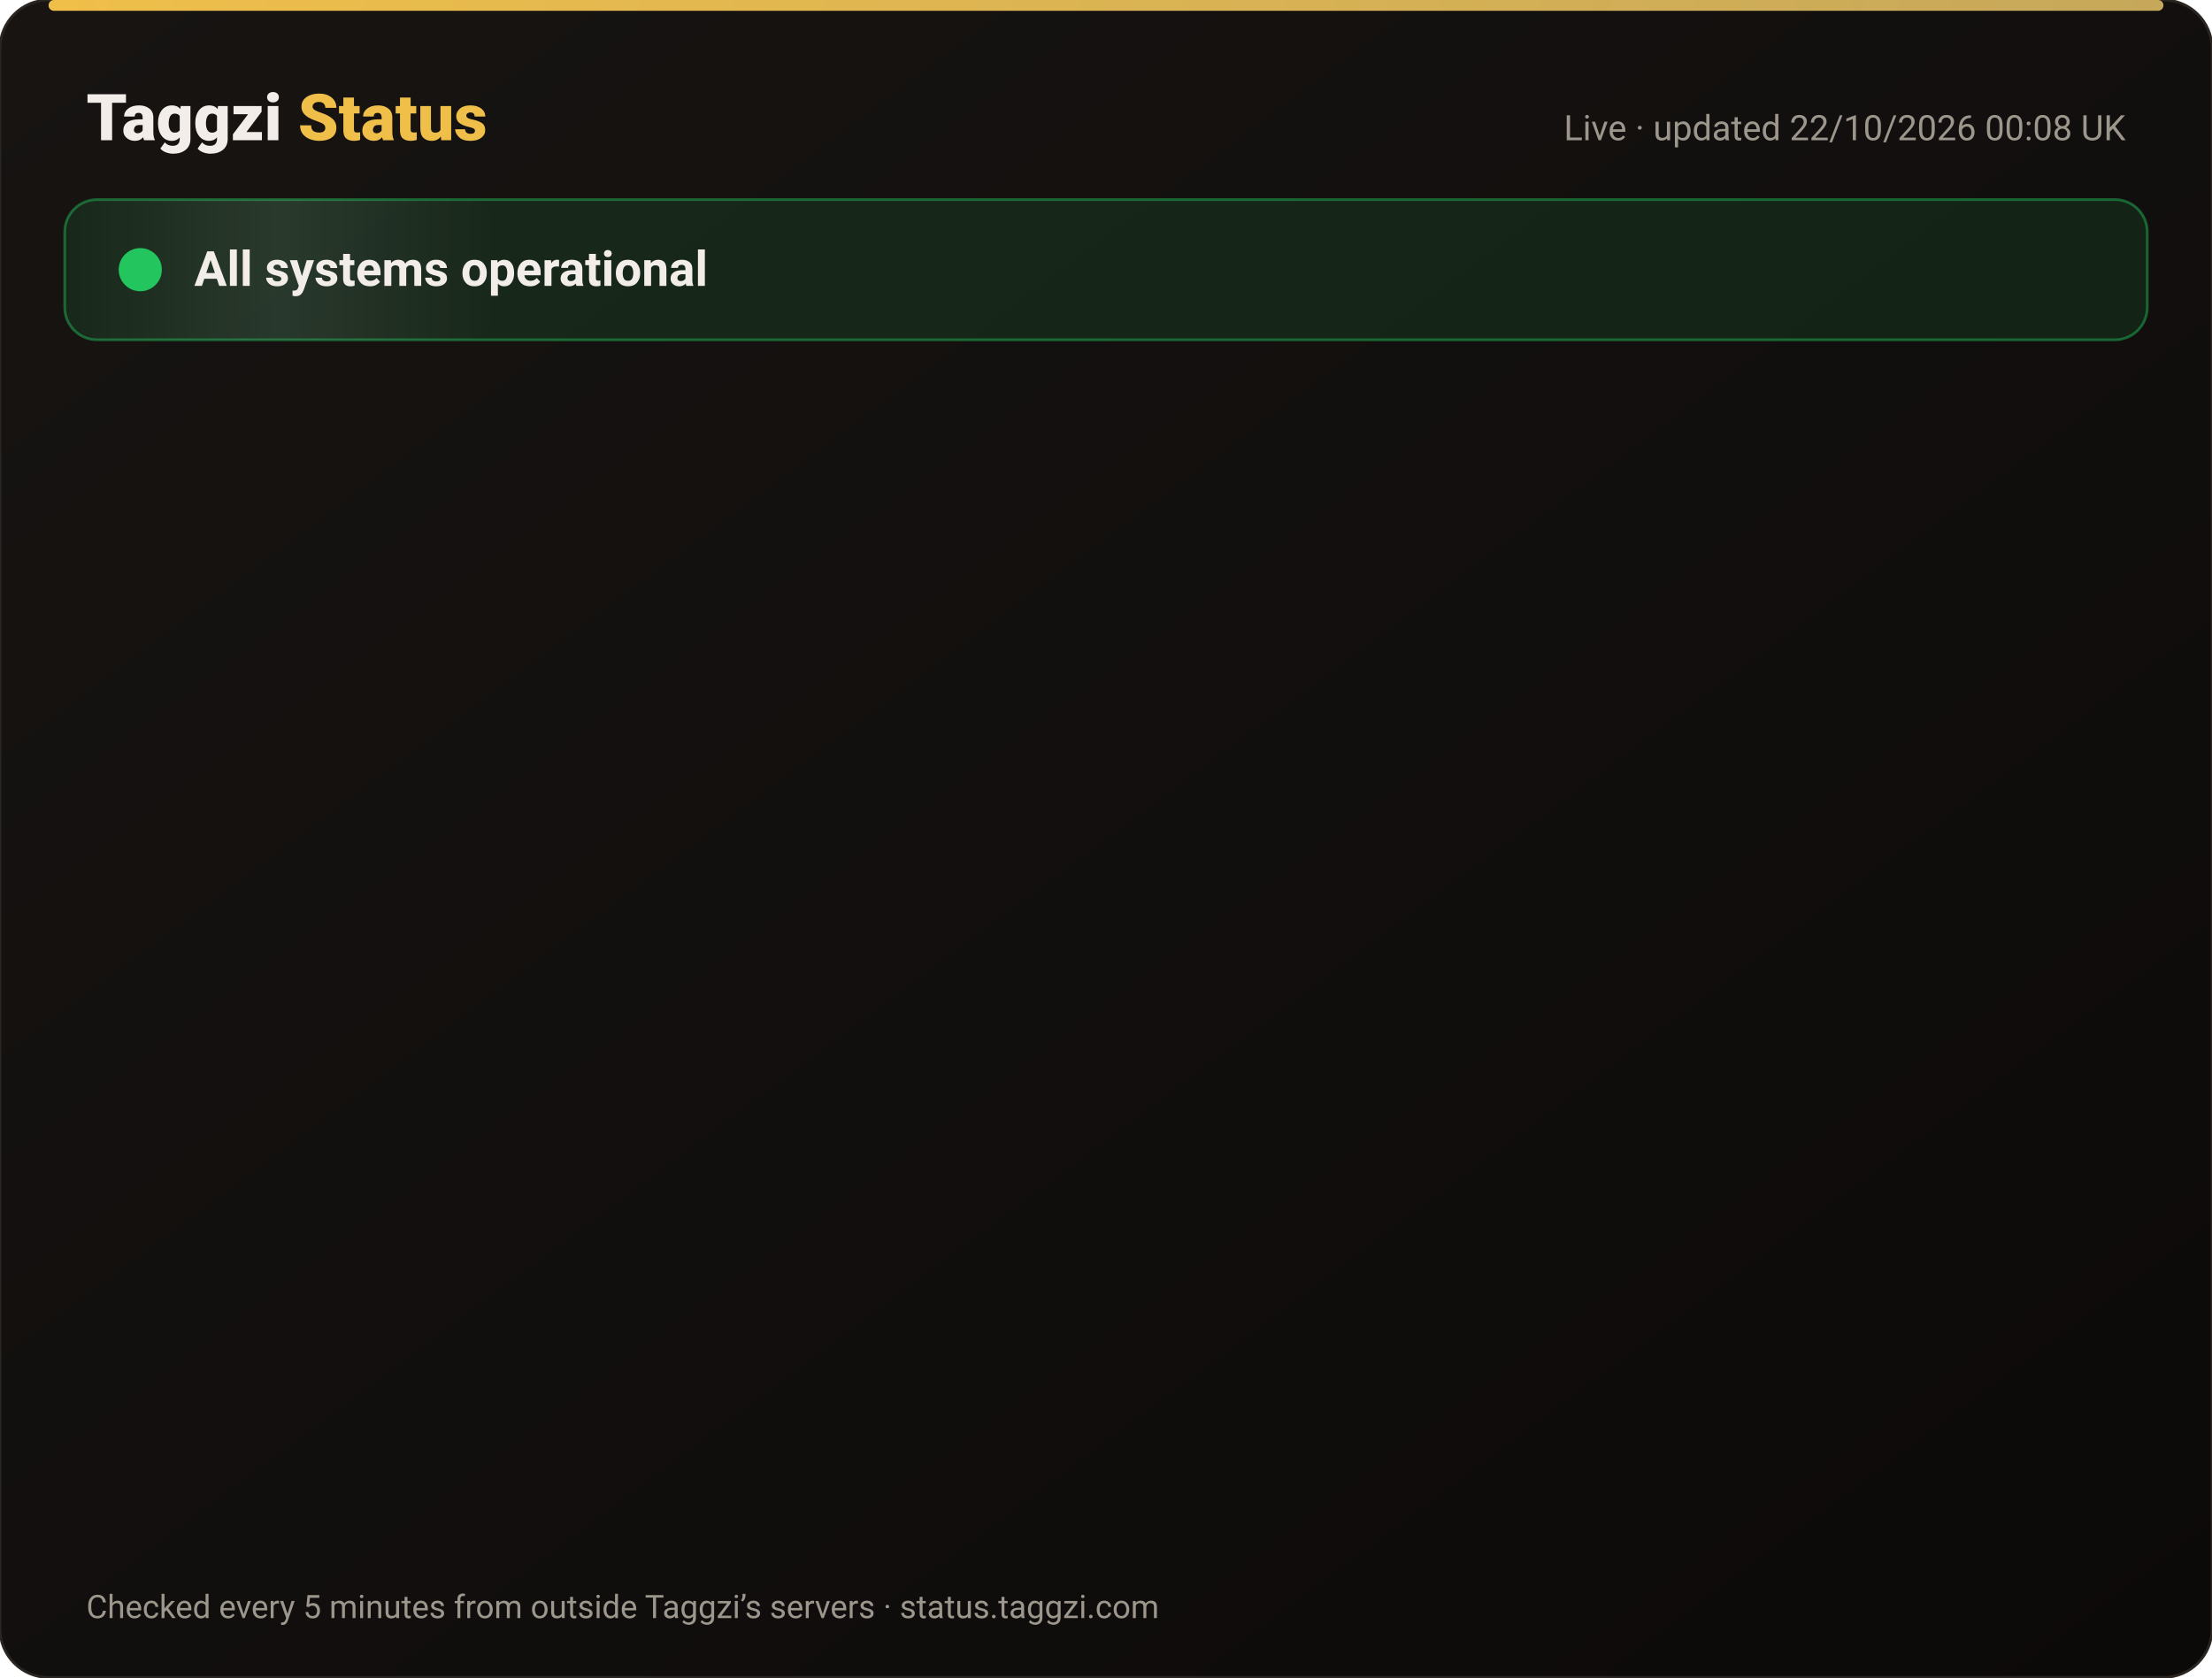
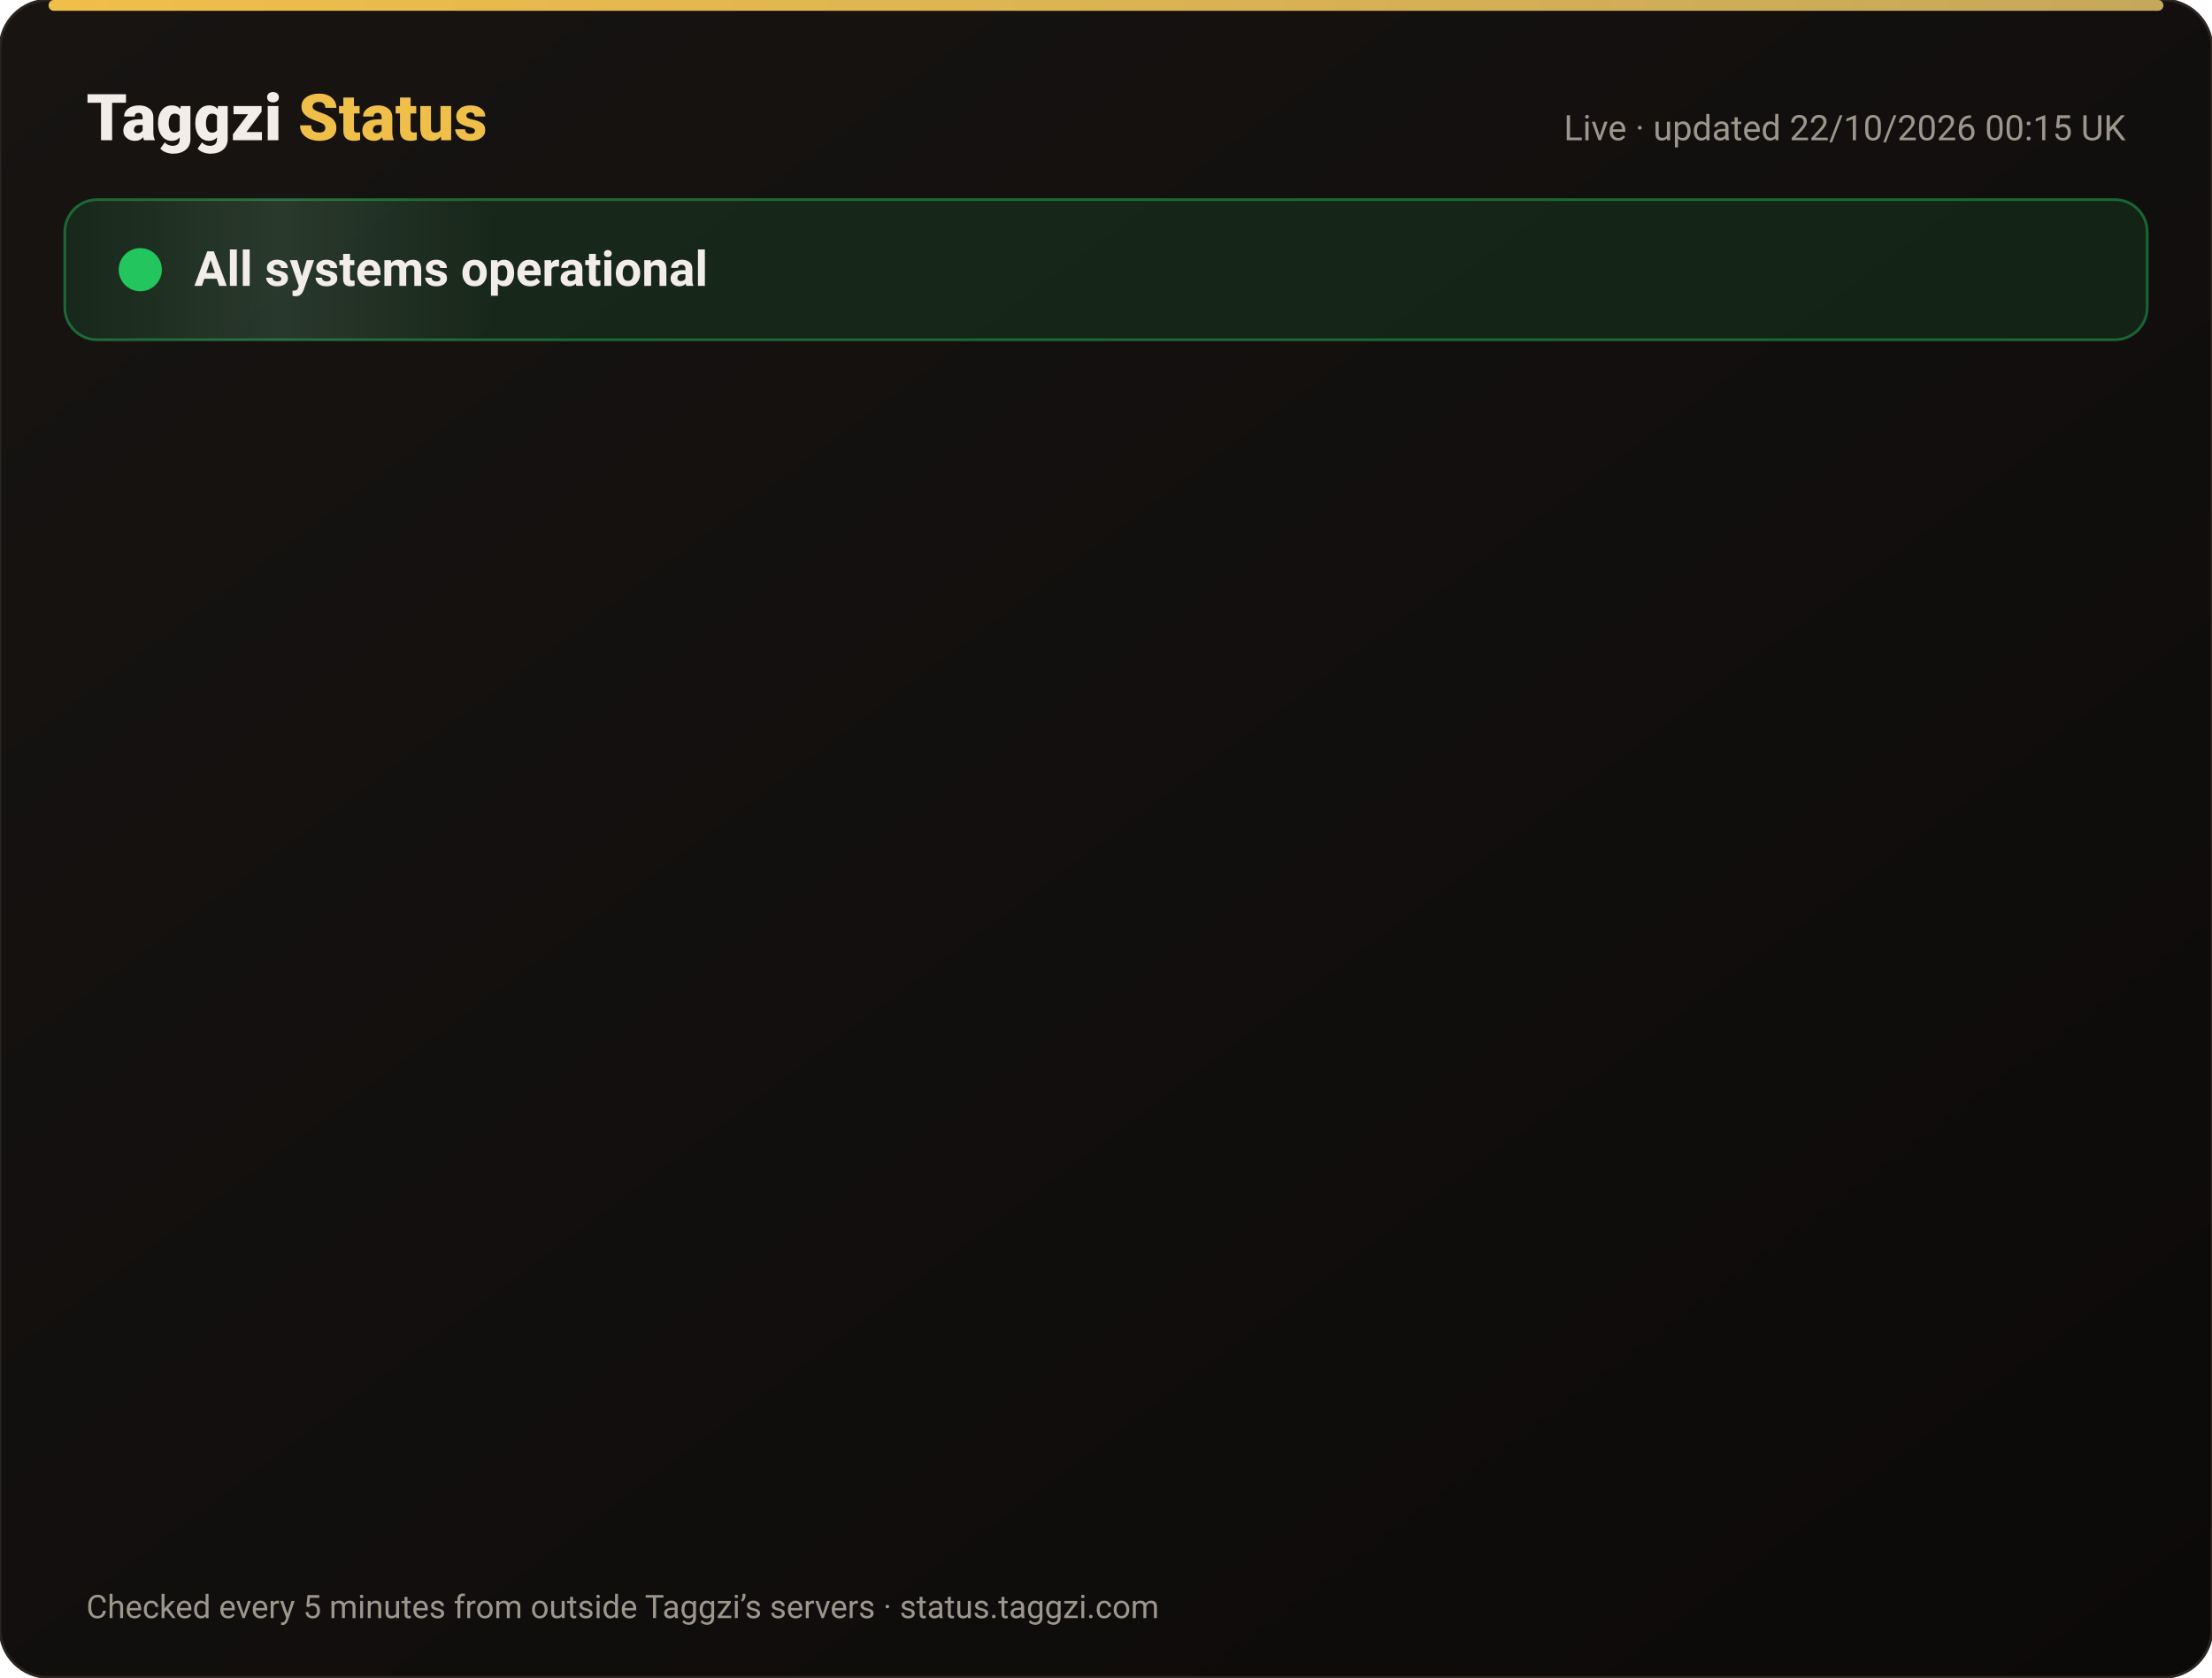
<svg xmlns="http://www.w3.org/2000/svg" width="820" height="622" viewBox="0 0 820 622" font-family="-apple-system,Segoe UI,Roboto,Helvetica,Arial,sans-serif">
  <defs>
    <linearGradient id="bg" x1="0" y1="0" x2="1" y2="1">
      <stop offset="0" stop-color="#171412" />
      <stop offset="1" stop-color="#0C0A09" />
    </linearGradient>
    <linearGradient id="gold" x1="0" x2="1">
      <stop offset="0" stop-color="#F0BF4A" />
      <stop offset="1" stop-color="#c6a85b" />
    </linearGradient>
    <linearGradient id="shine" x1="0" x2="1">
      <stop offset="0" stop-color="#fff" stop-opacity="0" />
      <stop offset=".5" stop-color="#fff" stop-opacity=".08" />
      <stop offset="1" stop-color="#fff" stop-opacity="0" />
    </linearGradient>
  </defs>
  <rect width="820" height="622" rx="18" fill="url(#bg)" stroke="#2a2521" />
  <rect x="18" y="0" width="784" height="4" rx="2" fill="url(#gold)" />
  <text x="32" y="52" font-size="24" font-weight="800" fill="#F2EDE8">Taggzi <tspan fill="#F0BF4A">Status</tspan>
  </text>
-   <text x="788" y="52" font-size="13" fill="#9C968C" text-anchor="end">Live · updated 22/10/2026 00:08 UK</text>
+   <text x="788" y="52" font-size="13" fill="#9C968C" text-anchor="end">Live · updated 22/10/2026 00:15 UK</text>
  <rect x="24" y="74" width="772" height="52" rx="12" fill="#22c55e" fill-opacity=".12" stroke="#22c55e" stroke-opacity=".45" />
  <rect x="24" y="74" width="160" height="52" rx="12" fill="url(#shine)">
    <animate attributeName="x" from="-160" to="820" dur="4s" repeatCount="indefinite" />
  </rect>
  <circle cx="52" cy="100" r="7" fill="#22c55e" />
  <circle cx="52" cy="100" r="7" fill="none" stroke="#22c55e" stroke-width="2">
    <animate attributeName="r" values="7;15;7" dur="2s" repeatCount="indefinite" />
    <animate attributeName="opacity" values=".9;0;.9" dur="2s" repeatCount="indefinite" />
  </circle>
  <text x="72" y="106" font-size="18" font-weight="700" fill="#F2EDE8">All systems operational</text>
  <g opacity="0">
    <animate attributeName="opacity" from="0" to="1" begin="0.00s" dur=".6s" fill="freeze" />
    <line x1="32" y1="188" x2="788" y2="188" stroke="#2a2521" />
    <circle cx="44" cy="166" r="6" fill="#22c55e">
      <animate attributeName="opacity" values="1;.45;1" dur="2.4s" begin="0.00s" repeatCount="indefinite" />
    </circle>
    <text x="62" y="171" font-size="15" font-weight="650" fill="#F2EDE8">Website</text>
    <text x="630" y="171" font-size="13" fill="#9C968C" text-anchor="end">100.00% uptime</text>
    <rect x="648" y="154" width="140" height="24" rx="12" fill="#22c55e" fill-opacity=".14" stroke="#22c55e" stroke-opacity=".5" />
    <text x="718" y="171" font-size="12" font-weight="700" fill="#22c55e" text-anchor="middle">Operational</text>
  </g>
  <g opacity="0">
    <animate attributeName="opacity" from="0" to="1" begin="0.15s" dur=".6s" fill="freeze" />
    <line x1="32" y1="234" x2="788" y2="234" stroke="#2a2521" />
    <circle cx="44" cy="212" r="6" fill="#22c55e">
      <animate attributeName="opacity" values="1;.45;1" dur="2.4s" begin="0.15s" repeatCount="indefinite" />
    </circle>
    <text x="62" y="217" font-size="15" font-weight="650" fill="#F2EDE8">Tag scans</text>
    <text x="630" y="217" font-size="13" fill="#9C968C" text-anchor="end">100.00% uptime</text>
    <rect x="648" y="200" width="140" height="24" rx="12" fill="#22c55e" fill-opacity=".14" stroke="#22c55e" stroke-opacity=".5" />
    <text x="718" y="217" font-size="12" font-weight="700" fill="#22c55e" text-anchor="middle">Operational</text>
  </g>
  <g opacity="0">
    <animate attributeName="opacity" from="0" to="1" begin="0.30s" dur=".6s" fill="freeze" />
    <line x1="32" y1="280" x2="788" y2="280" stroke="#2a2521" />
    <circle cx="44" cy="258" r="6" fill="#22c55e">
      <animate attributeName="opacity" values="1;.45;1" dur="2.4s" begin="0.30s" repeatCount="indefinite" />
    </circle>
    <text x="62" y="263" font-size="15" font-weight="650" fill="#F2EDE8">Manual tag lookup</text>
    <text x="630" y="263" font-size="13" fill="#9C968C" text-anchor="end">100.00% uptime</text>
    <rect x="648" y="246" width="140" height="24" rx="12" fill="#22c55e" fill-opacity=".14" stroke="#22c55e" stroke-opacity=".5" />
    <text x="718" y="263" font-size="12" font-weight="700" fill="#22c55e" text-anchor="middle">Operational</text>
  </g>
  <g opacity="0">
    <animate attributeName="opacity" from="0" to="1" begin="0.45s" dur=".6s" fill="freeze" />
    <line x1="32" y1="326" x2="788" y2="326" stroke="#2a2521" />
    <circle cx="44" cy="304" r="6" fill="#22c55e">
      <animate attributeName="opacity" values="1;.45;1" dur="2.4s" begin="0.45s" repeatCount="indefinite" />
    </circle>
    <text x="62" y="309" font-size="15" font-weight="650" fill="#F2EDE8">App &amp; login</text>
    <text x="630" y="309" font-size="13" fill="#9C968C" text-anchor="end">100.00% uptime</text>
    <rect x="648" y="292" width="140" height="24" rx="12" fill="#22c55e" fill-opacity=".14" stroke="#22c55e" stroke-opacity=".5" />
    <text x="718" y="309" font-size="12" font-weight="700" fill="#22c55e" text-anchor="middle">Operational</text>
  </g>
  <g opacity="0">
    <animate attributeName="opacity" from="0" to="1" begin="0.60s" dur=".6s" fill="freeze" />
    <line x1="32" y1="372" x2="788" y2="372" stroke="#2a2521" />
    <circle cx="44" cy="350" r="6" fill="#22c55e">
      <animate attributeName="opacity" values="1;.45;1" dur="2.4s" begin="0.60s" repeatCount="indefinite" />
    </circle>
    <text x="62" y="355" font-size="15" font-weight="650" fill="#F2EDE8">Community alerts</text>
    <text x="630" y="355" font-size="13" fill="#9C968C" text-anchor="end">100.00% uptime</text>
    <rect x="648" y="338" width="140" height="24" rx="12" fill="#22c55e" fill-opacity=".14" stroke="#22c55e" stroke-opacity=".5" />
    <text x="718" y="355" font-size="12" font-weight="700" fill="#22c55e" text-anchor="middle">Operational</text>
  </g>
  <g opacity="0">
    <animate attributeName="opacity" from="0" to="1" begin="0.75s" dur=".6s" fill="freeze" />
    <line x1="32" y1="418" x2="788" y2="418" stroke="#2a2521" />
    <circle cx="44" cy="396" r="6" fill="#22c55e">
      <animate attributeName="opacity" values="1;.45;1" dur="2.4s" begin="0.75s" repeatCount="indefinite" />
    </circle>
    <text x="62" y="401" font-size="15" font-weight="650" fill="#F2EDE8">Private calling</text>
    <text x="630" y="401" font-size="13" fill="#9C968C" text-anchor="end">100.00% uptime</text>
    <rect x="648" y="384" width="140" height="24" rx="12" fill="#22c55e" fill-opacity=".14" stroke="#22c55e" stroke-opacity=".5" />
    <text x="718" y="401" font-size="12" font-weight="700" fill="#22c55e" text-anchor="middle">Operational</text>
  </g>
  <g opacity="0">
    <animate attributeName="opacity" from="0" to="1" begin="0.90s" dur=".6s" fill="freeze" />
    <line x1="32" y1="464" x2="788" y2="464" stroke="#2a2521" />
    <circle cx="44" cy="442" r="6" fill="#22c55e">
      <animate attributeName="opacity" values="1;.45;1" dur="2.4s" begin="0.90s" repeatCount="indefinite" />
    </circle>
    <text x="62" y="447" font-size="15" font-weight="650" fill="#F2EDE8">Payments</text>
    <text x="630" y="447" font-size="13" fill="#9C968C" text-anchor="end">99.98% uptime</text>
    <rect x="648" y="430" width="140" height="24" rx="12" fill="#22c55e" fill-opacity=".14" stroke="#22c55e" stroke-opacity=".5" />
    <text x="718" y="447" font-size="12" font-weight="700" fill="#22c55e" text-anchor="middle">Operational</text>
  </g>
  <g opacity="0">
    <animate attributeName="opacity" from="0" to="1" begin="1.05s" dur=".6s" fill="freeze" />
    <line x1="32" y1="510" x2="788" y2="510" stroke="#2a2521" />
    <circle cx="44" cy="488" r="6" fill="#22c55e">
      <animate attributeName="opacity" values="1;.45;1" dur="2.4s" begin="1.05s" repeatCount="indefinite" />
    </circle>
    <text x="62" y="493" font-size="15" font-weight="650" fill="#F2EDE8">Email &amp; support</text>
    <text x="630" y="493" font-size="13" fill="#9C968C" text-anchor="end">100.00% uptime</text>
    <rect x="648" y="476" width="140" height="24" rx="12" fill="#22c55e" fill-opacity=".14" stroke="#22c55e" stroke-opacity=".5" />
    <text x="718" y="493" font-size="12" font-weight="700" fill="#22c55e" text-anchor="middle">Operational</text>
  </g>
  <g opacity="0">
    <animate attributeName="opacity" from="0" to="1" begin="1.20s" dur=".6s" fill="freeze" />
    <line x1="32" y1="556" x2="788" y2="556" stroke="#2a2521" />
    <circle cx="44" cy="534" r="6" fill="#22c55e">
      <animate attributeName="opacity" values="1;.45;1" dur="2.4s" begin="1.20s" repeatCount="indefinite" />
    </circle>
    <text x="62" y="539" font-size="15" font-weight="650" fill="#F2EDE8">Secure connection (SSL)</text>
    <text x="630" y="539" font-size="13" fill="#9C968C" text-anchor="end">100.00% uptime</text>
    <rect x="648" y="522" width="140" height="24" rx="12" fill="#22c55e" fill-opacity=".14" stroke="#22c55e" stroke-opacity=".5" />
    <text x="718" y="539" font-size="12" font-weight="700" fill="#22c55e" text-anchor="middle">Operational</text>
  </g>
  <text x="32" y="600" font-size="12" fill="#9C968C">Checked every 5 minutes from outside Taggzi’s servers · status.taggzi.com</text>
</svg>
